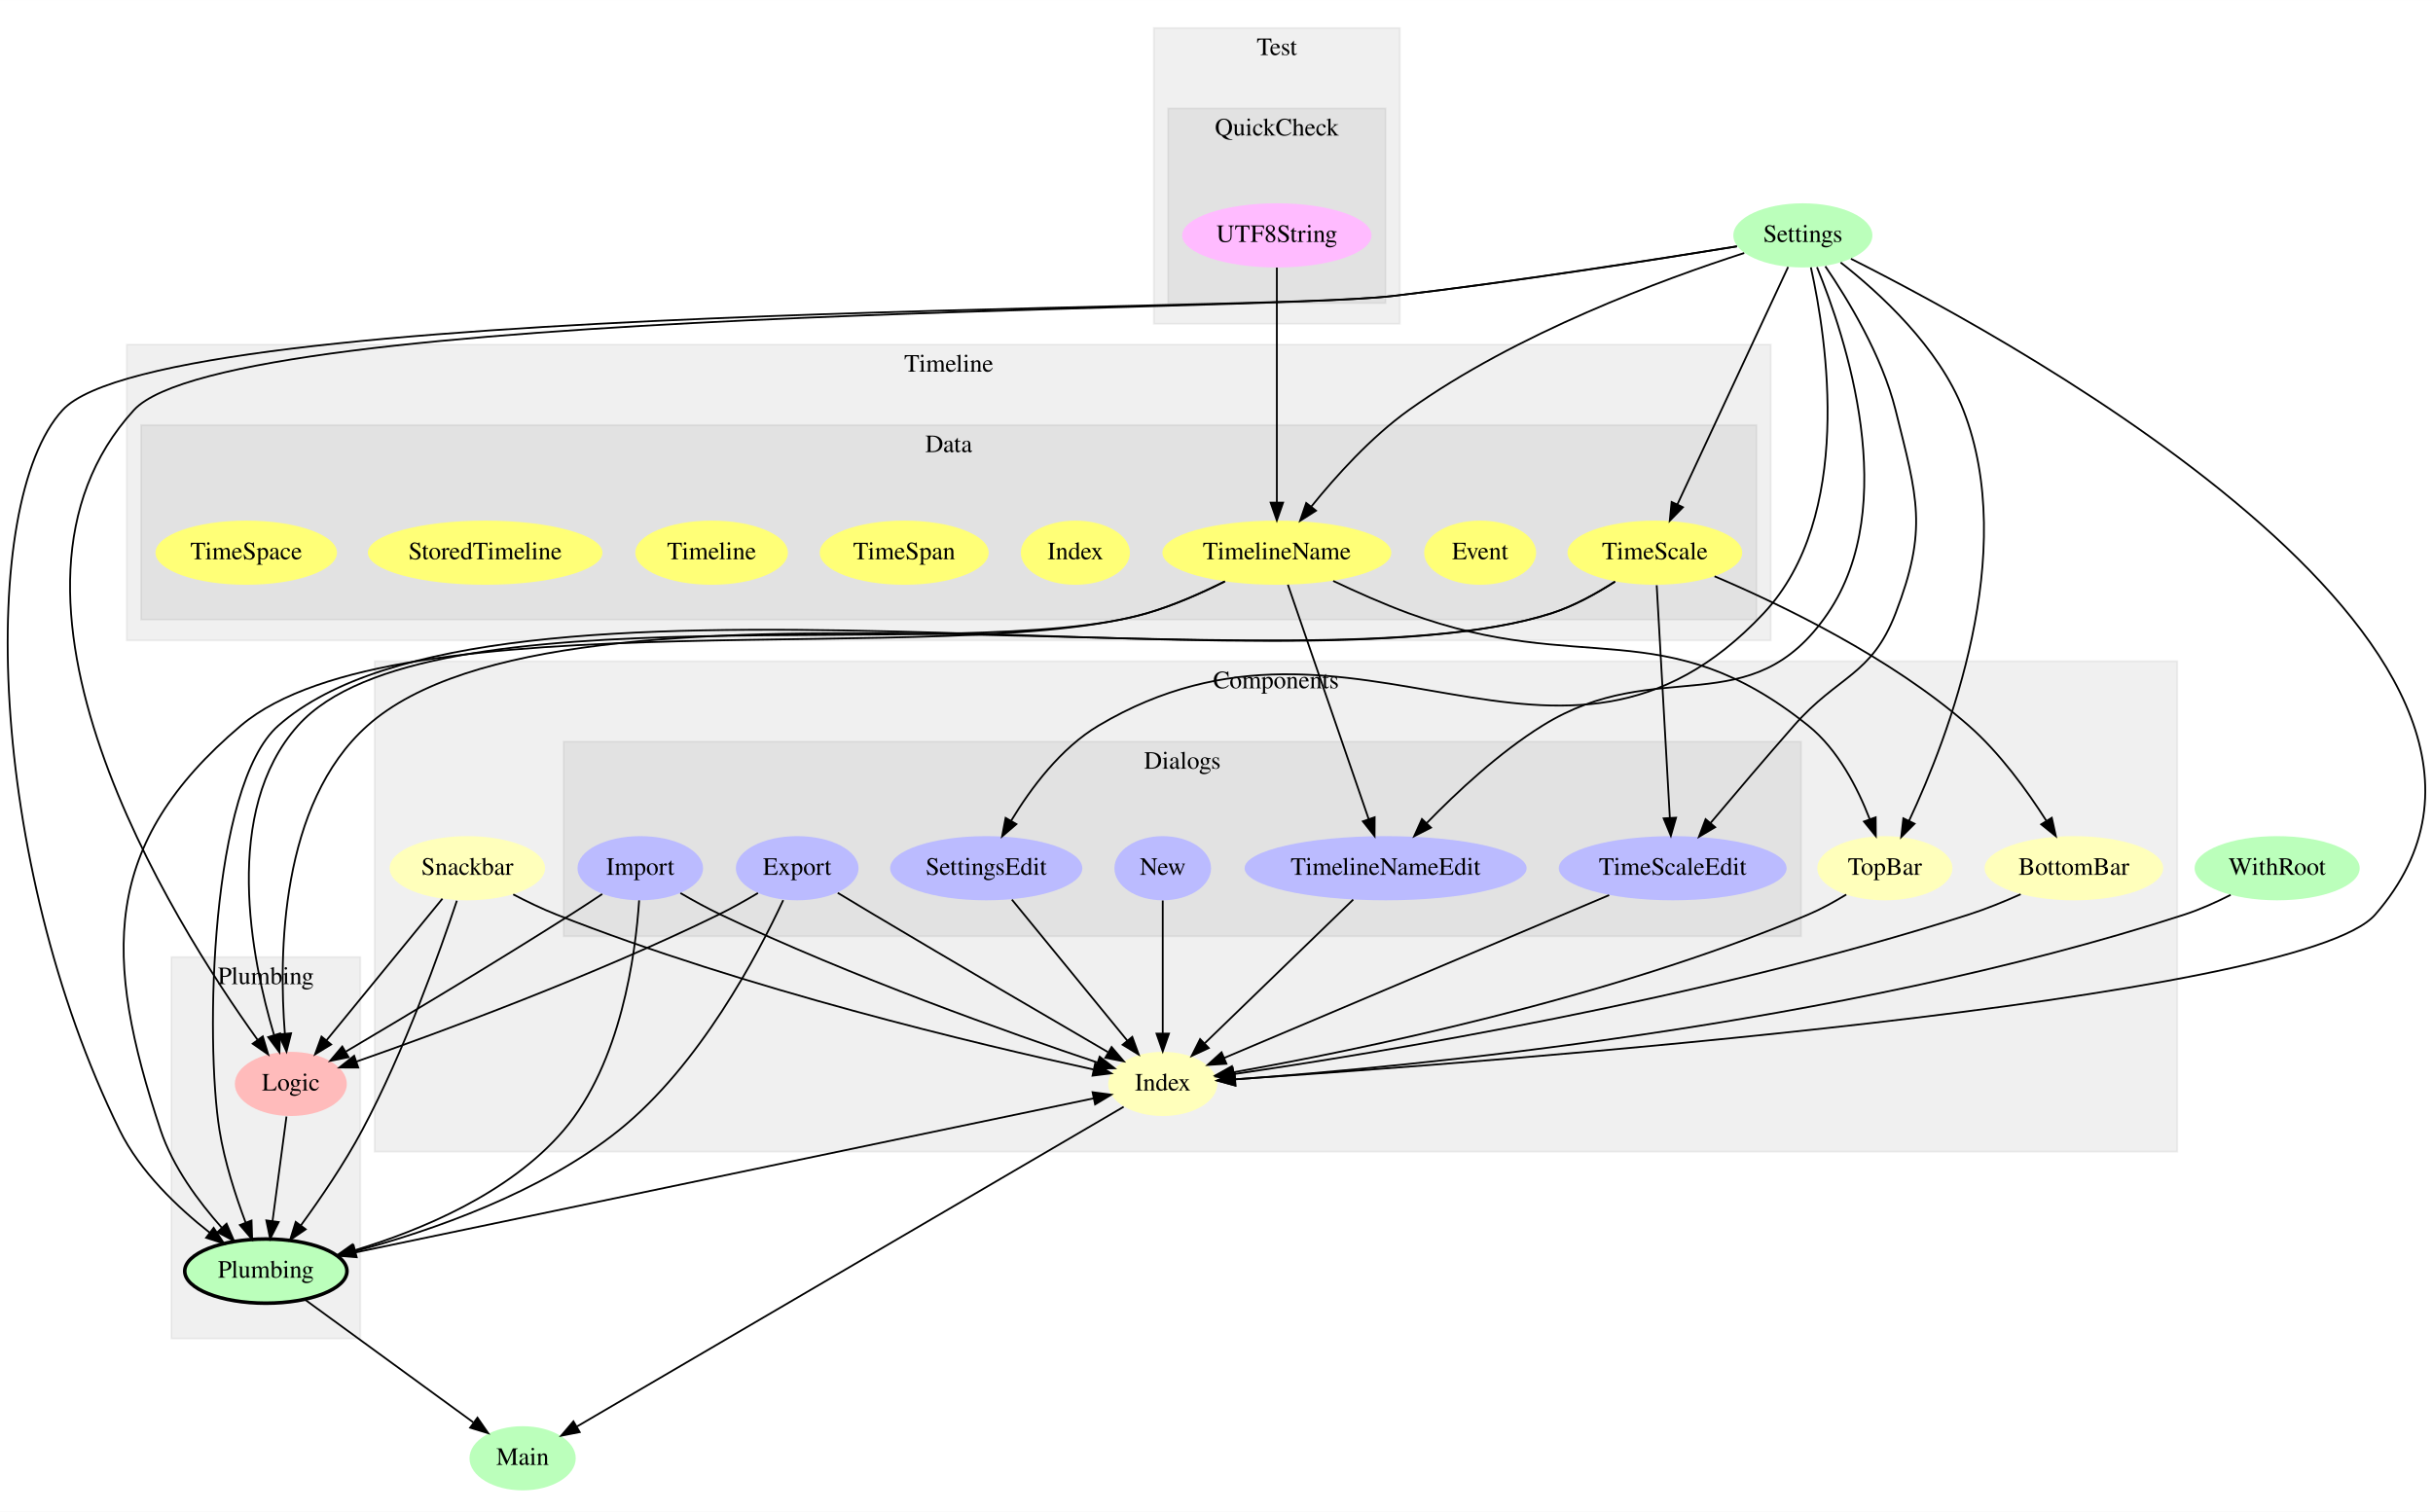
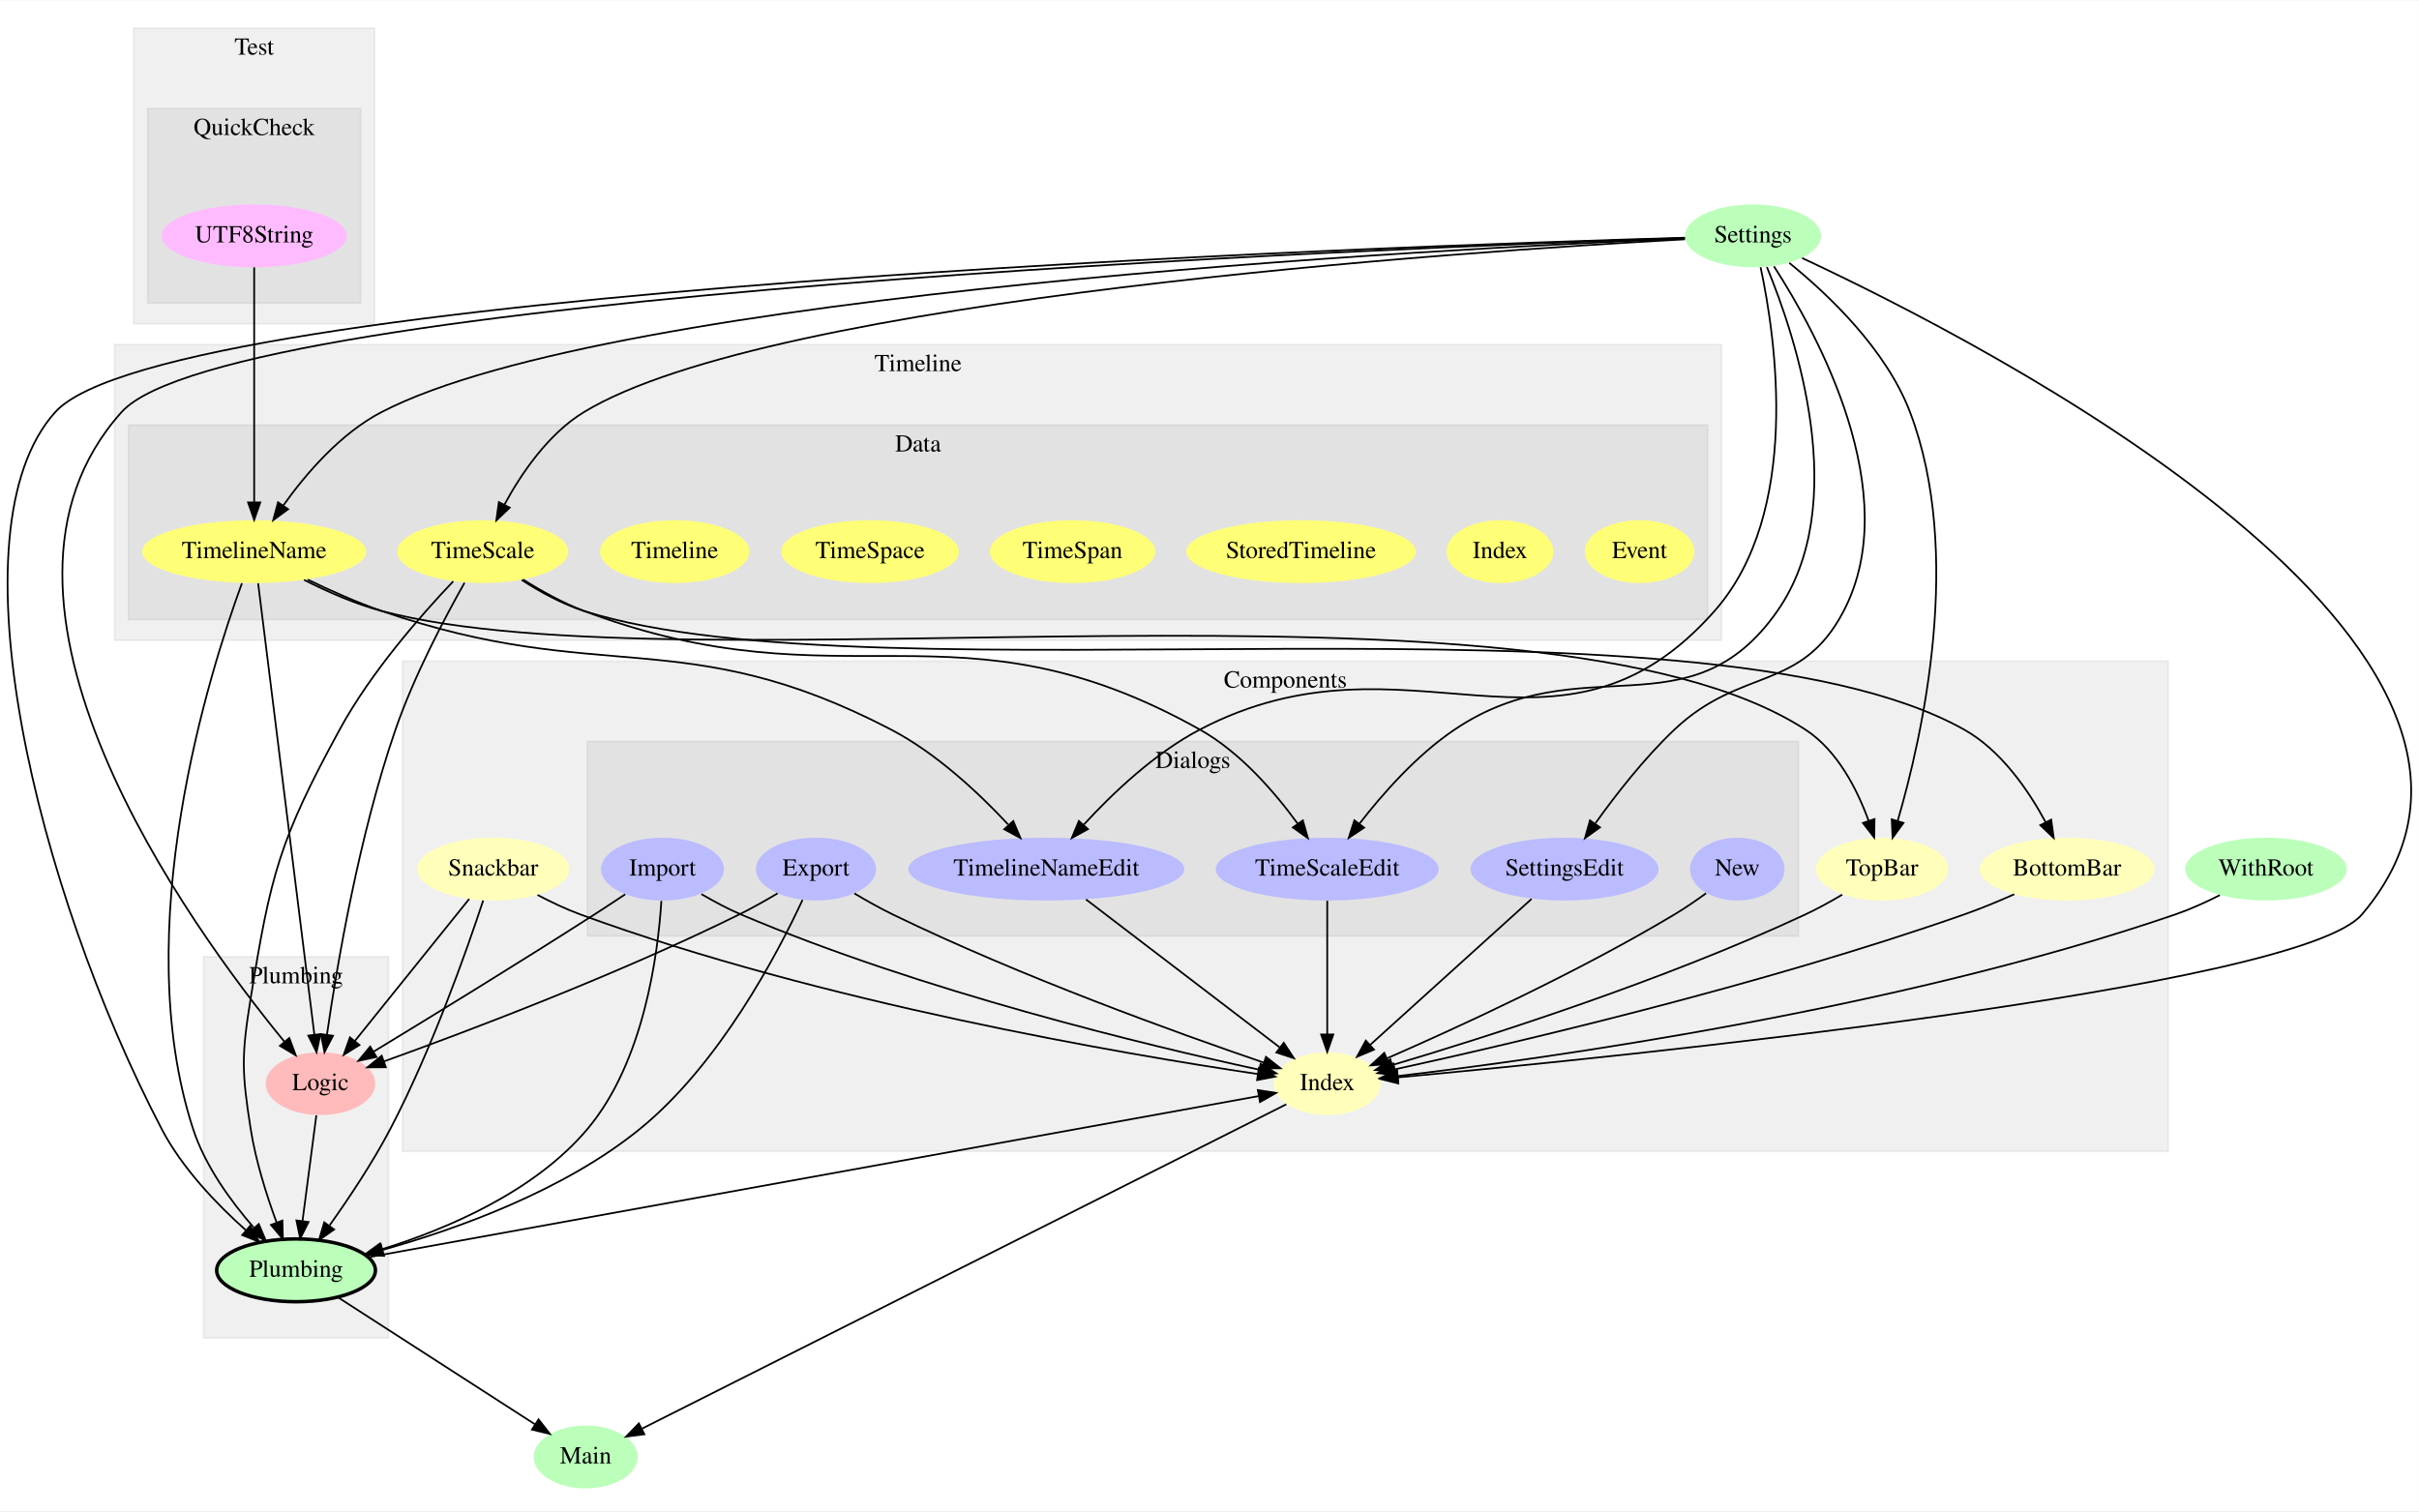
- <svg xmlns="http://www.w3.org/2000/svg" width="864pt" height="537pt" viewBox="0.00 0.00 864.00 536.95">
-   <g id="graph0" class="graph" transform="scale(.6332 .6332) rotate(0) translate(4 844)">
-     <polygon fill="#ffffff" stroke="transparent" points="-4,4 -4,-844 1360.514,-844 1360.514,4 -4,4" />
+ <svg xmlns="http://www.w3.org/2000/svg" width="864pt" height="540pt" viewBox="0.00 0.00 864.00 539.71">
+   <g id="graph0" class="graph" transform="scale(.6232 .6232) rotate(0) translate(4 862)">
+     <polygon fill="#ffffff" stroke="transparent" points="-4,4 -4,-862 1382.348,-862 1382.348,4 -4,4" />
    <g id="clust1" class="cluster">
-       <polygon fill="#000000" fill-opacity="0.059" stroke="#000000" stroke-opacity="0.059" points="206.096,-197.99 206.096,-473.137 1217.096,-473.137 1217.096,-197.99 206.096,-197.99" />
-       <text text-anchor="middle" x="711.596" y="-457.937" font-family="Times,serif" font-size="14.00" fill="#000000">Components</text>
+       <polygon fill="#000000" fill-opacity="0.059" stroke="#000000" stroke-opacity="0.059" points="226.675,-202.232 226.675,-483.276 1238.675,-483.276 1238.675,-202.232 226.675,-202.232" />
+       <text text-anchor="middle" x="732.675" y="-468.076" font-family="Times,serif" font-size="14.00" fill="#000000">Components</text>
    </g>
    <g id="clust2" class="cluster">
-       <polygon fill="#000000" fill-opacity="0.059" stroke="#000000" stroke-opacity="0.059" points="312.096,-318.822 312.096,-428.007 1006.096,-428.007 1006.096,-318.822 312.096,-318.822" />
-       <text text-anchor="middle" x="659.096" y="-412.807" font-family="Times,serif" font-size="14.00" fill="#000000">Dialogs</text>
+       <polygon fill="#000000" fill-opacity="0.059" stroke="#000000" stroke-opacity="0.059" points="332.675,-325.653 332.675,-437.178 1026.675,-437.178 1026.675,-325.653 332.675,-325.653" />
+       <text text-anchor="middle" x="679.675" y="-421.978" font-family="Times,serif" font-size="14.00" fill="#000000">Dialogs</text>
    </g>
    <g id="clust3" class="cluster">
-       <polygon fill="#000000" fill-opacity="0.059" stroke="#000000" stroke-opacity="0.059" points="92.096,-93.172 92.096,-307.175 198.096,-307.175 198.096,-93.172 92.096,-93.172" />
-       <text text-anchor="middle" x="145.096" y="-291.975" font-family="Times,serif" font-size="14.00" fill="#000000">Plumbing</text>
+       <polygon fill="#000000" fill-opacity="0.059" stroke="#000000" stroke-opacity="0.059" points="112.675,-95.168 112.675,-313.757 218.675,-313.757 218.675,-95.168 112.675,-95.168" />
+       <text text-anchor="middle" x="165.675" y="-298.557" font-family="Times,serif" font-size="14.00" fill="#000000">Plumbing</text>
    </g>
    <g id="clust4" class="cluster">
-       <polygon fill="#000000" fill-opacity="0.059" stroke="#000000" stroke-opacity="0.059" points="643.096,-662.392 643.096,-828.354 781.096,-828.354 781.096,-662.392 643.096,-662.392" />
-       <text text-anchor="middle" x="712.096" y="-813.154" font-family="Times,serif" font-size="14.00" fill="#000000">Test</text>
+       <polygon fill="#000000" fill-opacity="0.059" stroke="#000000" stroke-opacity="0.059" points="72.675,-676.586 72.675,-846.104 210.675,-846.104 210.675,-676.586 72.675,-676.586" />
+       <text text-anchor="middle" x="141.675" y="-830.904" font-family="Times,serif" font-size="14.00" fill="#000000">Test</text>
    </g>
    <g id="clust5" class="cluster">
-       <polygon fill="#000000" fill-opacity="0.059" stroke="#000000" stroke-opacity="0.059" points="651.096,-674.038 651.096,-783.224 773.096,-783.224 773.096,-674.038 651.096,-674.038" />
-       <text text-anchor="middle" x="712.096" y="-768.024" font-family="Times,serif" font-size="14.00" fill="#000000">QuickCheck</text>
+       <polygon fill="#000000" fill-opacity="0.059" stroke="#000000" stroke-opacity="0.059" points="80.675,-688.482 80.675,-800.007 202.675,-800.007 202.675,-688.482 80.675,-688.482" />
+       <text text-anchor="middle" x="141.675" y="-784.807" font-family="Times,serif" font-size="14.00" fill="#000000">QuickCheck</text>
    </g>
    <g id="clust6" class="cluster">
-       <polygon fill="#000000" fill-opacity="0.059" stroke="#000000" stroke-opacity="0.059" points="67.096,-484.783 67.096,-650.745 989.096,-650.745 989.096,-484.783 67.096,-484.783" />
-       <text text-anchor="middle" x="528.096" y="-635.545" font-family="Times,serif" font-size="14.00" fill="#000000">Timeline</text>
+       <polygon fill="#000000" fill-opacity="0.059" stroke="#000000" stroke-opacity="0.059" points="61.675,-495.172 61.675,-664.69 982.675,-664.69 982.675,-495.172 61.675,-495.172" />
+       <text text-anchor="middle" x="522.175" y="-649.49" font-family="Times,serif" font-size="14.00" fill="#000000">Timeline</text>
    </g>
    <g id="clust7" class="cluster">
-       <polygon fill="#000000" fill-opacity="0.059" stroke="#000000" stroke-opacity="0.059" points="75.096,-496.43 75.096,-605.615 981.096,-605.615 981.096,-496.43 75.096,-496.43" />
-       <text text-anchor="middle" x="528.096" y="-590.415" font-family="Times,serif" font-size="14.00" fill="#000000">Data</text>
+       <polygon fill="#000000" fill-opacity="0.059" stroke="#000000" stroke-opacity="0.059" points="69.675,-507.068 69.675,-618.593 974.675,-618.593 974.675,-507.068 69.675,-507.068" />
+       <text text-anchor="middle" x="522.175" y="-603.393" font-family="Times,serif" font-size="14.00" fill="#000000">Data</text>
    </g>
    <g id="node1" class="node">
-       <ellipse fill="#bbffbb" stroke="#000000" stroke-width="0" cx="289.096" cy="-26" rx="29.795" ry="18" />
-       <text text-anchor="middle" x="289.096" y="-22.3" font-family="Times,serif" font-size="14.00" fill="#000000">Main</text>
+       <ellipse fill="#bbffbb" stroke="#000000" stroke-width="0" cx="1294.675" cy="-364" rx="46.292" ry="18" />
+       <text text-anchor="middle" x="1294.675" y="-360.3" font-family="Times,serif" font-size="14.00" fill="#000000">WithRoot</text>
+     </g>
+     <g id="node4" class="node">
+       <ellipse fill="#ffffbb" stroke="#000000" stroke-width="0" cx="756.675" cy="-241" rx="30.595" ry="18" />
+       <text text-anchor="middle" x="756.675" y="-237.3" font-family="Times,serif" font-size="14.00" fill="#000000">Index</text>
+     </g>
+     <g id="edge17" class="edge">
+       <path fill="none" stroke="#000000" d="M1268.276,-349.098C1260.246,-345.035 1251.268,-340.946 1242.675,-338 1082.51,-283.082 881.398,-255.277 796.938,-245.353" />
+       <polygon fill="#000000" stroke="#000000" points="797.325,-241.875 786.99,-244.204 796.522,-248.828 797.325,-241.875" />
    </g>
    <g id="node2" class="node">
-       <ellipse fill="#bbffbb" stroke="#000000" stroke-width="0" cx="1273.096" cy="-357" rx="46.292" ry="18" />
-       <text text-anchor="middle" x="1273.096" y="-353.3" font-family="Times,serif" font-size="14.00" fill="#000000">WithRoot</text>
-     </g>
-     <g id="node4" class="node">
-       <ellipse fill="#ffffbb" stroke="#000000" stroke-width="0" cx="648.096" cy="-236" rx="30.595" ry="18" />
-       <text text-anchor="middle" x="648.096" y="-232.3" font-family="Times,serif" font-size="14.00" fill="#000000">Index</text>
+       <ellipse fill="#bbffbb" stroke="#000000" stroke-width="0" cx="331.675" cy="-27" rx="29.795" ry="18" />
+       <text text-anchor="middle" x="331.675" y="-23.3" font-family="Times,serif" font-size="14.00" fill="#000000">Main</text>
+     </g>
+     <g id="node3" class="node">
+       <ellipse fill="#bbffbb" stroke="#000000" stroke-width="0" cx="1000.675" cy="-727" rx="38.993" ry="18" />
+       <text text-anchor="middle" x="1000.675" y="-723.3" font-family="Times,serif" font-size="14.00" fill="#000000">Settings</text>
+     </g>
+     <g id="edge27" class="edge">
+       <path fill="none" stroke="#000000" d="M1028.855,-714.295C1132.25,-666.046 1478.191,-489.247 1349.675,-338 1313.621,-295.569 925.261,-256.446 797.302,-244.625" />
+       <polygon fill="#000000" stroke="#000000" points="797.419,-241.121 787.141,-243.693 796.78,-248.091 797.419,-241.121" />
+     </g>
+     <g id="node5" class="node">
+       <ellipse fill="#ffffbb" stroke="#000000" stroke-width="0" cx="1074.675" cy="-364" rx="37.894" ry="18" />
+       <text text-anchor="middle" x="1074.675" y="-360.3" font-family="Times,serif" font-size="14.00" fill="#000000">TopBar</text>
+     </g>
+     <g id="edge28" class="edge">
+       <path fill="none" stroke="#000000" d="M1021.477,-711.514C1043.48,-693.704 1076.881,-662.214 1090.675,-626 1121.417,-545.291 1097.873,-440.49 1083.571,-391.501" />
+       <polygon fill="#000000" stroke="#000000" points="1086.921,-390.487 1080.682,-381.923 1080.219,-392.508 1086.921,-390.487" />
+     </g>
+     <g id="node11" class="node">
+       <ellipse fill="#bbbbff" stroke="#000000" stroke-width="0" cx="756.675" cy="-364" rx="63.889" ry="18" />
+       <text text-anchor="middle" x="756.675" y="-360.3" font-family="Times,serif" font-size="14.00" fill="#000000">TimeScaleEdit</text>
+     </g>
+     <g id="edge30" class="edge">
+       <path fill="none" stroke="#000000" d="M1008.66,-709.147C1025.023,-669.583 1057.38,-573.196 1014.675,-512 964.543,-440.162 902.384,-492.86 829.675,-444 808.082,-429.49 788.506,-407.296 775.074,-389.962" />
+       <polygon fill="#000000" stroke="#000000" points="777.808,-387.775 768.992,-381.899 772.22,-391.99 777.808,-387.775" />
+     </g>
+     <g id="node12" class="node">
+       <ellipse fill="#bbbbff" stroke="#000000" stroke-width="0" cx="595.675" cy="-364" rx="79.087" ry="18" />
+       <text text-anchor="middle" x="595.675" y="-360.3" font-family="Times,serif" font-size="14.00" fill="#000000">TimelineNameEdit</text>
+     </g>
+     <g id="edge32" class="edge">
+       <path fill="none" stroke="#000000" d="M1005.04,-709.019C1013.755,-668.339 1028.456,-568.404 978.675,-512 889.641,-411.121 802.883,-506.392 683.675,-444 657.817,-430.466 633.685,-407.488 617.257,-389.621" />
+       <polygon fill="#000000" stroke="#000000" points="619.551,-386.937 610.272,-381.824 614.337,-391.608 619.551,-386.937" />
+     </g>
+     <g id="node13" class="node">
+       <ellipse fill="#bbbbff" stroke="#000000" stroke-width="0" cx="892.675" cy="-364" rx="53.891" ry="18" />
+       <text text-anchor="middle" x="892.675" y="-360.3" font-family="Times,serif" font-size="14.00" fill="#000000">SettingsEdit</text>
    </g>
    <g id="edge34" class="edge">
-       <path fill="none" stroke="#000000" d="M1247.024,-342.055C1238.928,-337.942 1229.832,-333.837 1221.096,-331 1027.892,-268.264 783.94,-245.437 688.745,-238.557" />
-       <polygon fill="#000000" stroke="#000000" points="688.898,-235.059 678.677,-237.849 688.407,-242.042 688.898,-235.059" />
-     </g>
-     <g id="node3" class="node">
-       <ellipse fill="#bbffbb" stroke="#000000" stroke-width="0" cx="1007.096" cy="-712" rx="38.993" ry="18" />
-       <text text-anchor="middle" x="1007.096" y="-708.3" font-family="Times,serif" font-size="14.00" fill="#000000">Settings</text>
+       <path fill="none" stroke="#000000" d="M1012.691,-709.568C1037.214,-671.643 1087.855,-579.626 1052.675,-512 1028.377,-465.293 993.925,-480.178 955.675,-444 938.553,-427.805 922.179,-406.783 910.417,-390.352" />
+       <polygon fill="#000000" stroke="#000000" points="912.993,-387.93 904.382,-381.757 907.264,-391.952 912.993,-387.93" />
+     </g>
+     <g id="node14" class="node">
+       <ellipse fill="#bbffbb" stroke="#000000" stroke-width="2" cx="165.675" cy="-134" rx="45.492" ry="18" />
+       <text text-anchor="middle" x="165.675" y="-130.3" font-family="Times,serif" font-size="14.00" fill="#000000">Plumbing</text>
+     </g>
+     <g id="edge5" class="edge">
+       <path fill="none" stroke="#000000" d="M961.561,-725.963C787.771,-720.96 91.323,-696.597 27.675,-626 -33.537,-558.106 17.401,-351.462 88.675,-215 100.408,-192.535 120.215,-171.907 136.802,-157.09" />
+       <polygon fill="#000000" stroke="#000000" points="139.371,-159.494 144.636,-150.3 134.787,-154.204 139.371,-159.494" />
+     </g>
+     <g id="node15" class="node">
+       <ellipse fill="#ffbbbb" stroke="#000000" stroke-width="0" cx="179.675" cy="-241" rx="31.396" ry="18" />
+       <text text-anchor="middle" x="179.675" y="-237.3" font-family="Times,serif" font-size="14.00" fill="#000000">Logic</text>
+     </g>
+     <g id="edge13" class="edge">
+       <path fill="none" stroke="#000000" d="M961.672,-725.793C792.324,-720.16 126.552,-693.807 65.675,-626 -31.236,-518.057 104.738,-331.202 159.016,-265.055" />
+       <polygon fill="#000000" stroke="#000000" points="161.806,-267.174 165.507,-257.246 156.423,-262.699 161.806,-267.174" />
+     </g>
+     <g id="node23" class="node">
+       <ellipse fill="#ffff77" stroke="#000000" stroke-width="0" cx="141.675" cy="-546" rx="64.189" ry="18" />
+       <text text-anchor="middle" x="141.675" y="-542.3" font-family="Times,serif" font-size="14.00" fill="#000000">TimelineName</text>
+     </g>
+     <g id="edge36" class="edge">
+       <path fill="none" stroke="#000000" d="M961.697,-725.517C821.966,-719.665 347.423,-695.019 214.675,-626 191.163,-613.776 171.414,-590.764 158.411,-572.548" />
+       <polygon fill="#000000" stroke="#000000" points="161.128,-570.322 152.582,-564.059 155.357,-574.284 161.128,-570.322" />
+     </g>
+     <g id="node24" class="node">
+       <ellipse fill="#ffff77" stroke="#000000" stroke-width="0" cx="272.675" cy="-546" rx="48.993" ry="18" />
+       <text text-anchor="middle" x="272.675" y="-542.3" font-family="Times,serif" font-size="14.00" fill="#000000">TimeScale</text>
+     </g>
+     <g id="edge38" class="edge">
+       <path fill="none" stroke="#000000" d="M961.617,-725.043C835.074,-718.106 438.332,-691.496 330.675,-626 310.207,-613.548 294.81,-590.873 285.042,-572.836" />
+       <polygon fill="#000000" stroke="#000000" points="288.135,-571.197 280.45,-563.904 281.91,-574.398 288.135,-571.197" />
+     </g>
+     <g id="edge9" class="edge">
+       <path fill="none" stroke="#000000" d="M733.22,-229.19C661.733,-193.194 446.463,-84.799 364.157,-43.356" />
+       <polygon fill="#000000" stroke="#000000" points="365.303,-40.014 354.797,-38.643 362.155,-46.266 365.303,-40.014" />
+     </g>
+     <g id="edge18" class="edge">
+       <path fill="none" stroke="#000000" d="M1051.838,-349.374C1045.159,-345.409 1037.749,-341.304 1030.675,-338 948.85,-299.78 847.521,-267.592 793.947,-251.682" />
+       <polygon fill="#000000" stroke="#000000" points="794.784,-248.279 784.202,-248.811 792.806,-254.994 794.784,-248.279" />
+     </g>
+     <g id="node6" class="node">
+       <ellipse fill="#ffffbb" stroke="#000000" stroke-width="0" cx="278.675" cy="-364" rx="43.592" ry="18" />
+       <text text-anchor="middle" x="278.675" y="-360.3" font-family="Times,serif" font-size="14.00" fill="#000000">Snackbar</text>
+     </g>
+     <g id="edge25" class="edge">
+       <path fill="none" stroke="#000000" d="M304.051,-349.202C311.772,-345.142 320.407,-341.029 328.675,-338 466.693,-287.433 639.763,-257.992 716.668,-246.554" />
+       <polygon fill="#000000" stroke="#000000" points="717.481,-249.973 726.867,-245.06 716.466,-243.047 717.481,-249.973" />
+     </g>
+     <g id="edge4" class="edge">
+       <path fill="none" stroke="#000000" d="M272.936,-346.033C263.516,-317.482 243.429,-260.348 219.675,-215 209.579,-195.727 195.982,-175.354 184.957,-159.862" />
+       <polygon fill="#000000" stroke="#000000" points="187.502,-157.407 178.81,-151.349 181.827,-161.505 187.502,-157.407" />
+     </g>
+     <g id="edge12" class="edge">
+       <path fill="none" stroke="#000000" d="M264.909,-346.897C247.895,-325.758 218.819,-289.634 199.427,-265.541" />
+       <polygon fill="#000000" stroke="#000000" points="202.004,-263.16 193.007,-257.564 196.551,-267.549 202.004,-263.16" />
+     </g>
+     <g id="node7" class="node">
+       <ellipse fill="#ffffbb" stroke="#000000" stroke-width="0" cx="1180.675" cy="-364" rx="50.091" ry="18" />
+       <text text-anchor="middle" x="1180.675" y="-360.3" font-family="Times,serif" font-size="14.00" fill="#000000">BottomBar</text>
+     </g>
+     <g id="edge26" class="edge">
+       <path fill="none" stroke="#000000" d="M1150.415,-349.588C1141.295,-345.539 1131.181,-341.335 1121.675,-338 1005.392,-297.205 863.117,-264.028 795.691,-249.271" />
+       <polygon fill="#000000" stroke="#000000" points="796.043,-245.766 785.528,-247.063 794.556,-252.607 796.043,-245.766" />
+     </g>
+     <g id="node8" class="node">
+       <ellipse fill="#bbbbff" stroke="#000000" stroke-width="0" cx="991.675" cy="-364" rx="27.097" ry="18" />
+       <text text-anchor="middle" x="991.675" y="-360.3" font-family="Times,serif" font-size="14.00" fill="#000000">New</text>
+     </g>
+     <g id="edge19" class="edge">
+       <path fill="none" stroke="#000000" d="M973.774,-350.146C968.121,-346.026 961.76,-341.644 955.675,-338 900.079,-304.711 831.399,-273.197 790.983,-255.559" />
+       <polygon fill="#000000" stroke="#000000" points="792.152,-252.251 781.585,-251.485 789.368,-258.673 792.152,-252.251" />
+     </g>
+     <g id="node9" class="node">
+       <ellipse fill="#bbbbff" stroke="#000000" stroke-width="0" cx="463.675" cy="-364" rx="34.394" ry="18" />
+       <text text-anchor="middle" x="463.675" y="-360.3" font-family="Times,serif" font-size="14.00" fill="#000000">Export</text>
+     </g>
+     <g id="edge20" class="edge">
+       <path fill="none" stroke="#000000" d="M485.673,-350.055C492.586,-345.932 500.334,-341.57 507.675,-338 581.057,-302.317 671.141,-269.879 720.338,-253.07" />
+       <polygon fill="#000000" stroke="#000000" points="721.561,-256.351 729.905,-249.823 719.311,-249.723 721.561,-256.351" />
+     </g>
+     <g id="edge2" class="edge">
+       <path fill="none" stroke="#000000" d="M455.959,-346.38C441.715,-315.716 408.505,-252.258 362.675,-215 319.109,-179.583 257.926,-157.685 215.346,-145.728" />
+       <polygon fill="#000000" stroke="#000000" points="216.051,-142.293 205.483,-143.042 214.212,-149.047 216.051,-142.293" />
+     </g>
+     <g id="edge10" class="edge">
+       <path fill="none" stroke="#000000" d="M441.649,-350.112C434.734,-345.991 426.993,-341.616 419.675,-338 349.521,-303.338 263.775,-270.955 216.098,-253.785" />
+       <polygon fill="#000000" stroke="#000000" points="217.116,-250.432 206.522,-250.357 214.757,-257.022 217.116,-250.432" />
+     </g>
+     <g id="node10" class="node">
+       <ellipse fill="#bbbbff" stroke="#000000" stroke-width="0" cx="375.675" cy="-364" rx="35.194" ry="18" />
+       <text text-anchor="middle" x="375.675" y="-360.3" font-family="Times,serif" font-size="14.00" fill="#000000">Import</text>
+     </g>
+     <g id="edge21" class="edge">
+       <path fill="none" stroke="#000000" d="M398.013,-349.663C405.077,-345.524 413.037,-341.252 420.675,-338 524.129,-293.957 653.737,-262.875 717.521,-249.049" />
+       <polygon fill="#000000" stroke="#000000" points="718.501,-252.419 727.546,-246.902 717.034,-245.574 718.501,-252.419" />
+     </g>
+     <g id="edge3" class="edge">
+       <path fill="none" stroke="#000000" d="M375.057,-345.754C373.105,-315.261 365.112,-253.505 332.675,-215 302.373,-179.03 252.338,-157.746 214.922,-146.094" />
+       <polygon fill="#000000" stroke="#000000" points="215.799,-142.704 205.216,-143.198 213.798,-149.411 215.799,-142.704" />
+     </g>
+     <g id="edge11" class="edge">
+       <path fill="none" stroke="#000000" d="M354.306,-349.562C348.603,-345.762 342.427,-341.693 336.675,-338 293.117,-310.037 242.011,-278.737 210.23,-259.448" />
+       <polygon fill="#000000" stroke="#000000" points="211.775,-256.292 201.409,-254.102 208.147,-262.279 211.775,-256.292" />
+     </g>
+     <g id="edge22" class="edge">
+       <path fill="none" stroke="#000000" d="M756.675,-345.851C756.675,-325.684 756.675,-292.864 756.675,-269.313" />
+       <polygon fill="#000000" stroke="#000000" points="760.175,-269.224 756.675,-259.224 753.175,-269.224 760.175,-269.224" />
+     </g>
+     <g id="edge23" class="edge">
+       <path fill="none" stroke="#000000" d="M618.401,-346.638C647.557,-324.363 698.086,-285.76 729.32,-261.899" />
+       <polygon fill="#000000" stroke="#000000" points="731.762,-264.437 737.584,-255.585 727.512,-258.875 731.762,-264.437" />
+     </g>
+     <g id="edge24" class="edge">
+       <path fill="none" stroke="#000000" d="M873.764,-346.897C849.688,-325.122 808.031,-287.447 781.442,-263.4" />
+       <polygon fill="#000000" stroke="#000000" points="783.474,-260.519 773.71,-256.407 778.779,-265.711 783.474,-260.519" />
+     </g>
+     <g id="edge8" class="edge">
+       <path fill="none" stroke="#000000" d="M189.813,-118.441C219.731,-99.156 270.673,-66.321 302.679,-45.69" />
+       <polygon fill="#000000" stroke="#000000" points="304.663,-48.575 311.172,-40.216 300.87,-42.692 304.663,-48.575" />
+     </g>
+     <g id="edge16" class="edge">
+       <path fill="none" stroke="#000000" d="M207.292,-141.535C316.588,-161.323 610.684,-214.568 717.348,-233.88" />
+       <polygon fill="#000000" stroke="#000000" points="716.903,-237.356 727.367,-235.694 718.15,-230.468 716.903,-237.356" />
+     </g>
+     <g id="edge1" class="edge">
+       <path fill="none" stroke="#000000" d="M177.3,-222.849C175.128,-206.247 171.88,-181.426 169.369,-162.235" />
+       <polygon fill="#000000" stroke="#000000" points="172.829,-161.702 168.061,-152.24 165.888,-162.61 172.829,-161.702" />
+     </g>
+     <g id="node16" class="node">
+       <ellipse fill="#ffbbff" stroke="#000000" stroke-width="0" cx="141.675" cy="-727" rx="53.091" ry="18" />
+       <text text-anchor="middle" x="141.675" y="-723.3" font-family="Times,serif" font-size="14.00" fill="#000000">UTF8String</text>
+     </g>
+     <g id="edge37" class="edge">
+       <path fill="none" stroke="#000000" d="M141.675,-708.983C141.675,-677.488 141.675,-612.191 141.675,-574.506" />
+       <polygon fill="#000000" stroke="#000000" points="145.175,-574.212 141.675,-564.212 138.175,-574.212 145.175,-574.212" />
+     </g>
+     <g id="node17" class="node">
+       <ellipse fill="#ffff77" stroke="#000000" stroke-width="0" cx="935.675" cy="-546" rx="31.396" ry="18" />
+       <text text-anchor="middle" x="935.675" y="-542.3" font-family="Times,serif" font-size="14.00" fill="#000000">Event</text>
+     </g>
+     <g id="node18" class="node">
+       <ellipse fill="#ffff77" stroke="#000000" stroke-width="0" cx="855.675" cy="-546" rx="30.595" ry="18" />
+       <text text-anchor="middle" x="855.675" y="-542.3" font-family="Times,serif" font-size="14.00" fill="#000000">Index</text>
+     </g>
+     <g id="node19" class="node">
+       <ellipse fill="#ffff77" stroke="#000000" stroke-width="0" cx="741.675" cy="-546" rx="65.789" ry="18" />
+       <text text-anchor="middle" x="741.675" y="-542.3" font-family="Times,serif" font-size="14.00" fill="#000000">StoredTimeline</text>
+     </g>
+     <g id="node20" class="node">
+       <ellipse fill="#ffff77" stroke="#000000" stroke-width="0" cx="610.675" cy="-546" rx="47.392" ry="18" />
+       <text text-anchor="middle" x="610.675" y="-542.3" font-family="Times,serif" font-size="14.00" fill="#000000">TimeSpan</text>
+     </g>
+     <g id="node21" class="node">
+       <ellipse fill="#ffff77" stroke="#000000" stroke-width="0" cx="494.675" cy="-546" rx="50.892" ry="18" />
+       <text text-anchor="middle" x="494.675" y="-542.3" font-family="Times,serif" font-size="14.00" fill="#000000">TimeSpace</text>
+     </g>
+     <g id="node22" class="node">
+       <ellipse fill="#ffff77" stroke="#000000" stroke-width="0" cx="382.675" cy="-546" rx="42.793" ry="18" />
+       <text text-anchor="middle" x="382.675" y="-542.3" font-family="Times,serif" font-size="14.00" fill="#000000">Timeline</text>
+     </g>
+     <g id="edge29" class="edge">
+       <path fill="none" stroke="#000000" d="M170.268,-529.82C183.393,-523.154 199.405,-516.054 214.675,-512 390.544,-465.308 878.028,-543.041 1030.675,-444 1049.075,-432.062 1060.439,-409.656 1066.997,-391.586" />
+       <polygon fill="#000000" stroke="#000000" points="1070.322,-392.681 1070.161,-382.088 1063.68,-390.47 1070.322,-392.681" />
+     </g>
+     <g id="edge33" class="edge">
+       <path fill="none" stroke="#000000" d="M172.348,-529.987C185.179,-523.747 200.402,-516.926 214.675,-512 340.634,-468.527 388.513,-505.591 506.675,-444 532.717,-430.426 557.134,-407.452 573.782,-389.597" />
+       <polygon fill="#000000" stroke="#000000" points="576.727,-391.56 580.861,-381.805 571.546,-386.852 576.727,-391.56" />
+     </g>
+     <g id="edge6" class="edge">
+       <path fill="none" stroke="#000000" d="M134.655,-527.875C116.049,-477.077 69.374,-329.564 106.675,-215 113.582,-193.784 128.377,-173.496 141.422,-158.531" />
+       <polygon fill="#000000" stroke="#000000" points="144.311,-160.555 148.428,-150.793 139.122,-155.857 144.311,-160.555" />
+     </g>
+     <g id="edge14" class="edge">
+       <path fill="none" stroke="#000000" d="M143.938,-527.834C150.314,-476.66 168.459,-331.022 176.155,-269.251" />
+       <polygon fill="#000000" stroke="#000000" points="179.66,-269.427 177.423,-259.071 172.714,-268.561 179.66,-269.427" />
    </g>
    <g id="edge35" class="edge">
-       <path fill="none" stroke="#000000" d="M1034.06,-698.88C1131.328,-649.921 1451.999,-473.416 1328.096,-331 1285.775,-282.356 829.259,-248.077 688.909,-238.629" />
-       <polygon fill="#000000" stroke="#000000" points="688.807,-235.114 678.596,-237.941 688.341,-242.099 688.807,-235.114" />
-     </g>
-     <g id="node5" class="node">
-       <ellipse fill="#ffffbb" stroke="#000000" stroke-width="0" cx="1053.096" cy="-357" rx="37.894" ry="18" />
-       <text text-anchor="middle" x="1053.096" y="-353.3" font-family="Times,serif" font-size="14.00" fill="#000000">TopBar</text>
-     </g>
-     <g id="edge37" class="edge">
-       <path fill="none" stroke="#000000" d="M1028.285,-696.804C1050.277,-679.592 1083.346,-649.301 1097.096,-614 1128.299,-533.893 1088.99,-431.201 1066.616,-383.521" />
-       <polygon fill="#000000" stroke="#000000" points="1069.753,-381.967 1062.262,-374.475 1063.445,-385.004 1069.753,-381.967" />
-     </g>
-     <g id="node8" class="node">
-       <ellipse fill="#bbbbff" stroke="#000000" stroke-width="0" cx="773.096" cy="-357" rx="79.087" ry="18" />
-       <text text-anchor="middle" x="773.096" y="-353.3" font-family="Times,serif" font-size="14.00" fill="#000000">TimelineNameEdit</text>
-     </g>
-     <g id="edge20" class="edge">
-       <path fill="none" stroke="#000000" d="M1015.014,-694.173C1031.035,-655.121 1062.411,-560.671 1021.096,-500 978.079,-436.831 925.991,-477.366 861.096,-437 836.77,-421.868 812.962,-399.639 796.257,-382.45" />
-       <polygon fill="#000000" stroke="#000000" points="798.54,-379.772 789.105,-374.951 793.474,-384.603 798.54,-379.772" />
-     </g>
-     <g id="node9" class="node">
-       <ellipse fill="#bbbbff" stroke="#000000" stroke-width="0" cx="549.096" cy="-357" rx="53.891" ry="18" />
-       <text text-anchor="middle" x="549.096" y="-353.3" font-family="Times,serif" font-size="14.00" fill="#000000">SettingsEdit</text>
-     </g>
-     <g id="edge21" class="edge">
-       <path fill="none" stroke="#000000" d="M1011.599,-694.058C1020.599,-653.504 1035.854,-554.111 985.096,-500 870.072,-377.379 756.684,-522.793 612.096,-437 590.863,-424.401 574.048,-401.74 563.149,-383.745" />
-       <polygon fill="#000000" stroke="#000000" points="566.033,-381.741 557.997,-374.838 559.974,-385.246 566.033,-381.741" />
-     </g>
-     <g id="node13" class="node">
-       <ellipse fill="#bbbbff" stroke="#000000" stroke-width="0" cx="934.096" cy="-357" rx="63.889" ry="18" />
-       <text text-anchor="middle" x="934.096" y="-353.3" font-family="Times,serif" font-size="14.00" fill="#000000">TimeScaleEdit</text>
-     </g>
-     <g id="edge23" class="edge">
-       <path fill="none" stroke="#000000" d="M1019.696,-694.659C1032.506,-675.865 1051.514,-644.466 1059.096,-614 1071.332,-564.833 1077.31,-547.28 1059.096,-500 1045.522,-464.765 1026.993,-465.389 1002.096,-437 986.232,-418.911 968.649,-398.208 955.338,-382.396" />
-       <polygon fill="#000000" stroke="#000000" points="957.911,-380.017 948.798,-374.612 952.552,-384.52 957.911,-380.017" />
-     </g>
-     <g id="node14" class="node">
-       <ellipse fill="#bbffbb" stroke="#000000" stroke-width="2" cx="145.096" cy="-131" rx="45.492" ry="18" />
-       <text text-anchor="middle" x="145.096" y="-127.3" font-family="Times,serif" font-size="14.00" fill="#000000">Plumbing</text>
-     </g>
-     <g id="edge18" class="edge">
-       <path fill="none" stroke="#000000" d="M970.141,-705.825C924.779,-698.41 845.453,-685.977 777.096,-678 694.463,-668.357 87.352,-675.289 31.096,-614 -16.684,-561.945 -10.964,-360.629 63.096,-210 74.517,-186.771 95.709,-166.636 113.687,-152.507" />
-       <polygon fill="#000000" stroke="#000000" points="115.822,-155.281 121.675,-146.449 111.592,-149.703 115.822,-155.281" />
-     </g>
-     <g id="node15" class="node">
-       <ellipse fill="#ffbbbb" stroke="#000000" stroke-width="0" cx="159.096" cy="-236" rx="31.396" ry="18" />
-       <text text-anchor="middle" x="159.096" y="-232.3" font-family="Times,serif" font-size="14.00" fill="#000000">Logic</text>
-     </g>
-     <g id="edge8" class="edge">
-       <path fill="none" stroke="#000000" d="M970.135,-705.88C924.766,-698.52 845.434,-686.142 777.096,-678 698.883,-668.682 124.218,-672.156 71.096,-614 -23.061,-510.921 92.843,-327.082 140.455,-260.736" />
-       <polygon fill="#000000" stroke="#000000" points="143.375,-262.673 146.43,-252.528 137.715,-258.553 143.375,-262.673" />
-     </g>
-     <g id="node17" class="node">
-       <ellipse fill="#ffff77" stroke="#000000" stroke-width="0" cx="924.096" cy="-534" rx="48.993" ry="18" />
-       <text text-anchor="middle" x="924.096" y="-530.3" font-family="Times,serif" font-size="14.00" fill="#000000">TimeScale</text>
-     </g>
-     <g id="edge9" class="edge">
-       <path fill="none" stroke="#000000" d="M998.834,-694.282C984.267,-663.043 953.933,-597.989 936.726,-561.085" />
-       <polygon fill="#000000" stroke="#000000" points="939.846,-559.495 932.447,-551.911 933.501,-562.453 939.846,-559.495" />
-     </g>
-     <g id="node19" class="node">
-       <ellipse fill="#ffff77" stroke="#000000" stroke-width="0" cx="712.096" cy="-534" rx="64.189" ry="18" />
-       <text text-anchor="middle" x="712.096" y="-530.3" font-family="Times,serif" font-size="14.00" fill="#000000">TimelineName</text>
-     </g>
-     <g id="edge10" class="edge">
-       <path fill="none" stroke="#000000" d="M974.21,-702.109C929.037,-687.521 846.521,-657.217 786.096,-614 764.936,-598.866 745.159,-576.911 731.383,-559.827" />
-       <polygon fill="#000000" stroke="#000000" points="734.061,-557.571 725.122,-551.883 728.563,-561.904 734.061,-557.571" />
-     </g>
-     <g id="edge2" class="edge">
-       <path fill="none" stroke="#000000" d="M626.179,-223.18C564.697,-187.215 390.473,-85.301 319.624,-43.858" />
-       <polygon fill="#000000" stroke="#000000" points="321.125,-40.681 310.726,-38.653 317.59,-46.723 321.125,-40.681" />
+       <path fill="none" stroke="#000000" d="M294.984,-529.768C305.332,-523.091 318.106,-515.998 330.675,-512 498.799,-458.518 967.747,-530.212 1121.675,-444 1142.831,-432.151 1158.537,-409.209 1168.402,-390.921" />
+       <polygon fill="#000000" stroke="#000000" points="1171.596,-392.363 1173.027,-381.865 1165.362,-389.179 1171.596,-392.363" />
    </g>
    <g id="edge31" class="edge">
-       <path fill="none" stroke="#000000" d="M1031.424,-342.24C1024.788,-338.181 1017.327,-334.059 1010.096,-331 897.913,-283.538 755.904,-254.644 687.913,-242.575" />
-       <polygon fill="#000000" stroke="#000000" points="688.105,-239.056 677.652,-240.782 686.9,-245.951 688.105,-239.056" />
-     </g>
-     <g id="node6" class="node">
-       <ellipse fill="#ffffbb" stroke="#000000" stroke-width="0" cx="1159.096" cy="-357" rx="50.091" ry="18" />
-       <text text-anchor="middle" x="1159.096" y="-353.3" font-family="Times,serif" font-size="14.00" fill="#000000">BottomBar</text>
-     </g>
-     <g id="edge32" class="edge">
-       <path fill="none" stroke="#000000" d="M1129.246,-342.406C1120.051,-338.305 1109.793,-334.118 1100.096,-331 951.608,-283.252 767.812,-253.217 688.093,-241.544" />
-       <polygon fill="#000000" stroke="#000000" points="688.396,-238.052 677.998,-240.083 687.393,-244.98 688.396,-238.052" />
-     </g>
-     <g id="node7" class="node">
-       <ellipse fill="#ffffbb" stroke="#000000" stroke-width="0" cx="258.096" cy="-357" rx="43.592" ry="18" />
-       <text text-anchor="middle" x="258.096" y="-353.3" font-family="Times,serif" font-size="14.00" fill="#000000">Snackbar</text>
-     </g>
-     <g id="edge33" class="edge">
-       <path fill="none" stroke="#000000" d="M283.828,-342.325C291.485,-338.314 299.996,-334.197 308.096,-331 413.938,-289.216 545.092,-258.071 609.171,-244.111" />
-       <polygon fill="#000000" stroke="#000000" points="610.197,-247.47 619.234,-241.94 608.72,-240.628 610.197,-247.47" />
-     </g>
-     <g id="edge17" class="edge">
-       <path fill="none" stroke="#000000" d="M252.224,-338.786C242.768,-310.432 222.808,-254.388 199.096,-210 189.149,-191.381 175.774,-171.783 164.823,-156.764" />
-       <polygon fill="#000000" stroke="#000000" points="167.463,-154.448 158.7,-148.493 161.837,-158.613 167.463,-154.448" />
+       <path fill="none" stroke="#000000" d="M295.749,-530.029C306.036,-523.566 318.55,-516.567 330.675,-512 480.191,-455.677 544.289,-522.097 683.675,-444 706.793,-431.047 726.582,-408.109 739.7,-390.106" />
+       <polygon fill="#000000" stroke="#000000" points="742.701,-391.923 745.59,-381.73 736.975,-387.897 742.701,-391.923" />
    </g>
    <g id="edge7" class="edge">
-       <path fill="none" stroke="#000000" d="M244.122,-339.92C227.148,-319.175 198.396,-284.034 179.084,-260.43" />
-       <polygon fill="#000000" stroke="#000000" points="181.723,-258.128 172.681,-252.604 176.305,-262.56 181.723,-258.128" />
-     </g>
-     <g id="edge25" class="edge">
-       <path fill="none" stroke="#000000" d="M754.92,-339.406C732.924,-318.114 695.838,-282.215 671.665,-258.815" />
-       <polygon fill="#000000" stroke="#000000" points="673.925,-256.131 664.305,-251.691 669.056,-261.161 673.925,-256.131" />
-     </g>
-     <g id="edge26" class="edge">
-       <path fill="none" stroke="#000000" d="M563.491,-339.406C580.569,-318.533 609.133,-283.621 628.288,-260.21" />
-       <polygon fill="#000000" stroke="#000000" points="631.013,-262.406 634.636,-252.45 625.595,-257.974 631.013,-262.406" />
-     </g>
-     <g id="node10" class="node">
-       <ellipse fill="#bbbbff" stroke="#000000" stroke-width="0" cx="648.096" cy="-357" rx="27.097" ry="18" />
-       <text text-anchor="middle" x="648.096" y="-353.3" font-family="Times,serif" font-size="14.00" fill="#000000">New</text>
-     </g>
-     <g id="edge27" class="edge">
-       <path fill="none" stroke="#000000" d="M648.096,-338.885C648.096,-319.193 648.096,-287.461 648.096,-264.439" />
-       <polygon fill="#000000" stroke="#000000" points="651.596,-264.239 648.096,-254.239 644.596,-264.239 651.596,-264.239" />
-     </g>
-     <g id="node11" class="node">
-       <ellipse fill="#bbbbff" stroke="#000000" stroke-width="0" cx="443.096" cy="-357" rx="34.394" ry="18" />
-       <text text-anchor="middle" x="443.096" y="-353.3" font-family="Times,serif" font-size="14.00" fill="#000000">Export</text>
-     </g>
-     <g id="edge28" class="edge">
-       <path fill="none" stroke="#000000" d="M465.824,-343.18C472.358,-339.228 479.5,-334.928 486.096,-331 531.607,-303.898 584.598,-272.934 617.246,-253.926" />
-       <polygon fill="#000000" stroke="#000000" points="619.41,-256.716 626.293,-248.661 615.889,-250.666 619.41,-256.716" />
+       <path fill="none" stroke="#000000" d="M255.751,-528.98C237.481,-509.783 208.598,-476.928 190.675,-444 156.205,-380.673 151.155,-361.18 139.675,-290 134.367,-257.092 134.519,-247.932 139.675,-215 142.542,-196.687 148.847,-176.861 154.53,-161.408" />
+       <polygon fill="#000000" stroke="#000000" points="157.846,-162.535 158.132,-151.944 151.304,-160.044 157.846,-162.535" />
    </g>
    <g id="edge15" class="edge">
-       <path fill="none" stroke="#000000" d="M435.255,-339.085C421.064,-308.579 388.343,-246.331 343.096,-210 299.414,-174.926 238.167,-153.71 195.397,-142.226" />
-       <polygon fill="#000000" stroke="#000000" points="196.045,-138.778 185.486,-139.65 194.284,-145.553 196.045,-138.778" />
-     </g>
-     <g id="edge5" class="edge">
-       <path fill="none" stroke="#000000" d="M421.086,-343.08C414.172,-338.957 406.427,-334.59 399.096,-331 329.208,-296.781 243.705,-265.274 195.928,-248.544" />
-       <polygon fill="#000000" stroke="#000000" points="196.919,-245.184 186.324,-245.203 194.619,-251.795 196.919,-245.184" />
-     </g>
-     <g id="node12" class="node">
-       <ellipse fill="#bbbbff" stroke="#000000" stroke-width="0" cx="355.096" cy="-357" rx="35.194" ry="18" />
-       <text text-anchor="middle" x="355.096" y="-353.3" font-family="Times,serif" font-size="14.00" fill="#000000">Import</text>
-     </g>
-     <g id="edge29" class="edge">
-       <path fill="none" stroke="#000000" d="M377.612,-343.058C384.684,-338.935 392.603,-334.572 400.096,-331 473.101,-296.195 562.499,-264.483 611.547,-247.968" />
-       <polygon fill="#000000" stroke="#000000" points="612.718,-251.267 621.091,-244.774 610.497,-244.628 612.718,-251.267" />
-     </g>
-     <g id="edge16" class="edge">
-       <path fill="none" stroke="#000000" d="M354.445,-338.961C352.446,-308.821 344.385,-247.814 312.096,-210 281.792,-174.512 231.99,-153.844 194.642,-142.614" />
-       <polygon fill="#000000" stroke="#000000" points="195.529,-139.227 184.951,-139.826 193.593,-145.954 195.529,-139.227" />
-     </g>
-     <g id="edge6" class="edge">
-       <path fill="none" stroke="#000000" d="M333.75,-342.526C328.047,-338.726 321.865,-334.666 316.096,-331 272.779,-303.474 221.807,-272.971 189.968,-254.139" />
-       <polygon fill="#000000" stroke="#000000" points="191.515,-250.987 181.125,-248.917 187.956,-257.015 191.515,-250.987" />
-     </g>
-     <g id="edge30" class="edge">
-       <path fill="none" stroke="#000000" d="M898.452,-341.92C843.078,-318.493 737.092,-273.652 682.491,-250.552" />
-       <polygon fill="#000000" stroke="#000000" points="683.807,-247.308 673.234,-246.635 681.08,-253.755 683.807,-247.308" />
-     </g>
-     <g id="edge1" class="edge">
-       <path fill="none" stroke="#000000" d="M166.966,-115.053C192.241,-96.624 233.876,-66.265 261.393,-46.2" />
-       <polygon fill="#000000" stroke="#000000" points="263.774,-48.795 269.792,-40.076 259.65,-43.139 263.774,-48.795" />
-     </g>
-     <g id="edge24" class="edge">
-       <path fill="none" stroke="#000000" d="M185.658,-139.467C280.61,-159.288 516.31,-208.49 609.394,-227.921" />
-       <polygon fill="#000000" stroke="#000000" points="608.742,-231.36 619.246,-229.978 610.172,-224.508 608.742,-231.36" />
-     </g>
-     <g id="edge12" class="edge">
-       <path fill="none" stroke="#000000" d="M156.657,-217.71C154.499,-201.525 151.317,-177.656 148.837,-159.056" />
-       <polygon fill="#000000" stroke="#000000" points="152.298,-158.53 147.507,-149.08 145.359,-159.455 152.298,-158.53" />
-     </g>
-     <g id="node16" class="node">
-       <ellipse fill="#ffbbff" stroke="#000000" stroke-width="0" cx="712.096" cy="-712" rx="53.091" ry="18" />
-       <text text-anchor="middle" x="712.096" y="-708.3" font-family="Times,serif" font-size="14.00" fill="#000000">UTF8String</text>
-     </g>
-     <g id="edge11" class="edge">
-       <path fill="none" stroke="#000000" d="M712.096,-693.953C712.096,-662.902 712.096,-599.152 712.096,-562.198" />
-       <polygon fill="#000000" stroke="#000000" points="715.596,-562.095 712.096,-552.095 708.596,-562.095 715.596,-562.095" />
-     </g>
-     <g id="edge38" class="edge">
-       <path fill="none" stroke="#000000" d="M957.57,-520.76C995.097,-504.8 1056.405,-475.283 1100.096,-437 1117.509,-421.742 1132.874,-400.506 1143.556,-383.747" />
-       <polygon fill="#000000" stroke="#000000" points="1146.706,-385.309 1148.992,-374.964 1140.753,-381.625 1146.706,-385.309" />
-     </g>
-     <g id="edge22" class="edge">
-       <path fill="none" stroke="#000000" d="M925.128,-515.725C926.877,-484.774 930.433,-421.842 932.503,-385.202" />
-       <polygon fill="#000000" stroke="#000000" points="935.999,-385.358 933.069,-375.176 929.01,-384.963 935.999,-385.358" />
-     </g>
-     <g id="edge13" class="edge">
-       <path fill="none" stroke="#000000" d="M901.783,-517.781C891.433,-511.107 878.66,-504.012 866.096,-500 714.362,-451.544 271.582,-542.329 152.096,-437 113.857,-403.292 111.026,-260.332 119.096,-210 121.919,-192.393 128.069,-173.388 133.679,-158.432" />
-       <polygon fill="#000000" stroke="#000000" points="137.066,-159.38 137.429,-148.791 130.542,-156.842 137.066,-159.38" />
-     </g>
-     <g id="edge3" class="edge">
-       <path fill="none" stroke="#000000" d="M901.77,-517.82C891.418,-511.153 878.647,-504.054 866.096,-500 725.052,-454.445 312.809,-535.546 202.096,-437 152.969,-393.272 152.291,-308.327 155.765,-264.176" />
-       <polygon fill="#000000" stroke="#000000" points="159.258,-264.411 156.684,-254.133 152.287,-263.773 159.258,-264.411" />
-     </g>
-     <g id="node18" class="node">
-       <ellipse fill="#ffff77" stroke="#000000" stroke-width="0" cx="826.096" cy="-534" rx="31.396" ry="18" />
-       <text text-anchor="middle" x="826.096" y="-530.3" font-family="Times,serif" font-size="14.00" fill="#000000">Event</text>
-     </g>
-     <g id="edge36" class="edge">
-       <path fill="none" stroke="#000000" d="M743.69,-518.161C756.641,-512.018 771.898,-505.222 786.096,-500 883.158,-464.302 929.414,-501.697 1010.096,-437 1026.755,-423.642 1037.822,-402.03 1044.551,-384.634" />
-       <polygon fill="#000000" stroke="#000000" points="1047.935,-385.568 1048.022,-374.974 1041.347,-383.202 1047.935,-385.568" />
-     </g>
-     <g id="edge19" class="edge">
-       <path fill="none" stroke="#000000" d="M718.281,-516.054C728.967,-485.045 750.956,-421.242 763.595,-384.568" />
-       <polygon fill="#000000" stroke="#000000" points="766.946,-385.588 766.895,-374.993 760.327,-383.307 766.946,-385.588" />
-     </g>
-     <g id="edge14" class="edge">
-       <path fill="none" stroke="#000000" d="M683.074,-517.931C670,-511.37 654.146,-504.322 639.096,-500 529.761,-468.604 217.866,-510.558 131.096,-437 52.641,-370.491 53.67,-307.607 86.096,-210 92.926,-189.44 107.423,-169.9 120.337,-155.397" />
-       <polygon fill="#000000" stroke="#000000" points="123.067,-157.6 127.29,-147.883 117.929,-152.846 123.067,-157.6" />
-     </g>
-     <g id="edge4" class="edge">
-       <path fill="none" stroke="#000000" d="M682.706,-517.814C669.697,-511.313 653.994,-504.344 639.096,-500 536.662,-470.13 234.215,-516.542 163.096,-437 120.327,-389.166 136.923,-306.376 149.676,-263.504" />
-       <polygon fill="#000000" stroke="#000000" points="153.08,-264.345 152.717,-253.756 146.398,-262.26 153.08,-264.345" />
-     </g>
-     <g id="node20" class="node">
-       <ellipse fill="#ffff77" stroke="#000000" stroke-width="0" cx="599.096" cy="-534" rx="30.595" ry="18" />
-       <text text-anchor="middle" x="599.096" y="-530.3" font-family="Times,serif" font-size="14.00" fill="#000000">Index</text>
-     </g>
-     <g id="node21" class="node">
-       <ellipse fill="#ffff77" stroke="#000000" stroke-width="0" cx="503.096" cy="-534" rx="47.392" ry="18" />
-       <text text-anchor="middle" x="503.096" y="-530.3" font-family="Times,serif" font-size="14.00" fill="#000000">TimeSpan</text>
-     </g>
-     <g id="node22" class="node">
-       <ellipse fill="#ffff77" stroke="#000000" stroke-width="0" cx="395.096" cy="-534" rx="42.793" ry="18" />
-       <text text-anchor="middle" x="395.096" y="-530.3" font-family="Times,serif" font-size="14.00" fill="#000000">Timeline</text>
-     </g>
-     <g id="node23" class="node">
-       <ellipse fill="#ffff77" stroke="#000000" stroke-width="0" cx="268.096" cy="-534" rx="65.789" ry="18" />
-       <text text-anchor="middle" x="268.096" y="-530.3" font-family="Times,serif" font-size="14.00" fill="#000000">StoredTimeline</text>
-     </g>
-     <g id="node24" class="node">
-       <ellipse fill="#ffff77" stroke="#000000" stroke-width="0" cx="134.096" cy="-534" rx="50.892" ry="18" />
-       <text text-anchor="middle" x="134.096" y="-530.3" font-family="Times,serif" font-size="14.00" fill="#000000">TimeSpace</text>
+       <path fill="none" stroke="#000000" d="M262.236,-528.158C250.992,-508.242 233.289,-474.761 222.675,-444 201.739,-383.326 189.117,-308.781 183.377,-269.06" />
+       <polygon fill="#000000" stroke="#000000" points="186.828,-268.466 181.97,-259.05 179.896,-269.44 186.828,-268.466" />
    </g>
  </g>
</svg>
